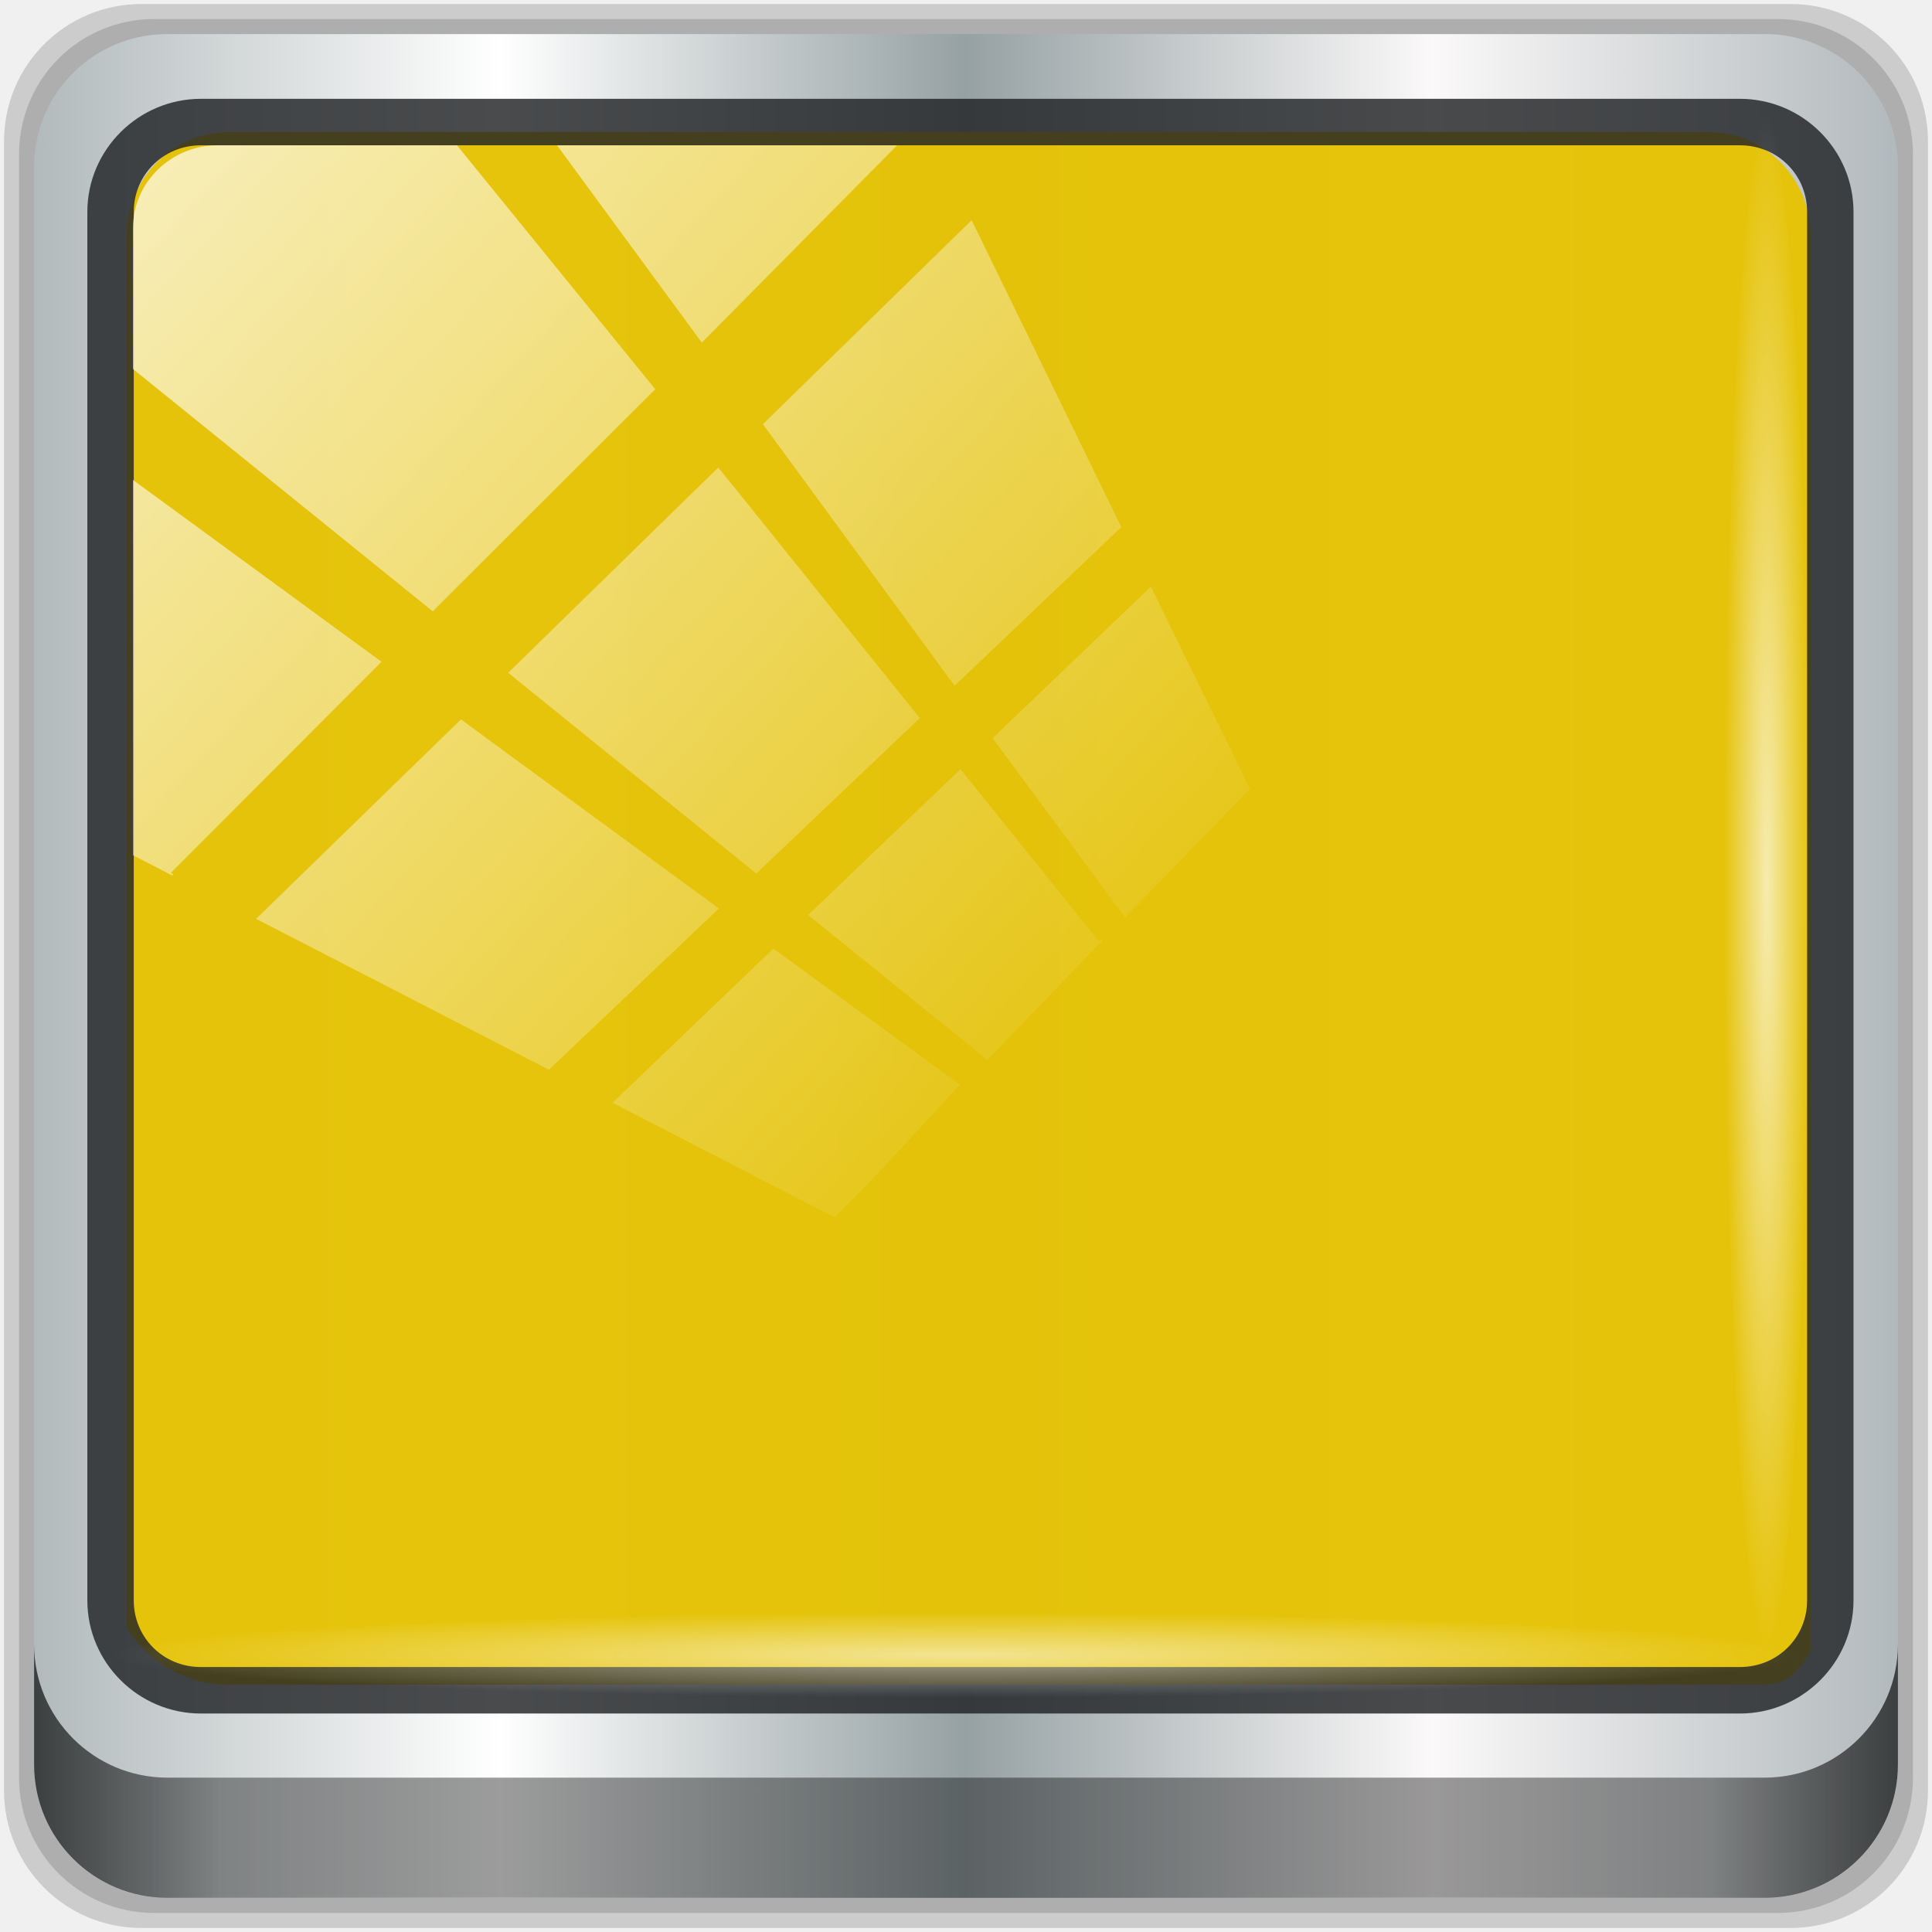
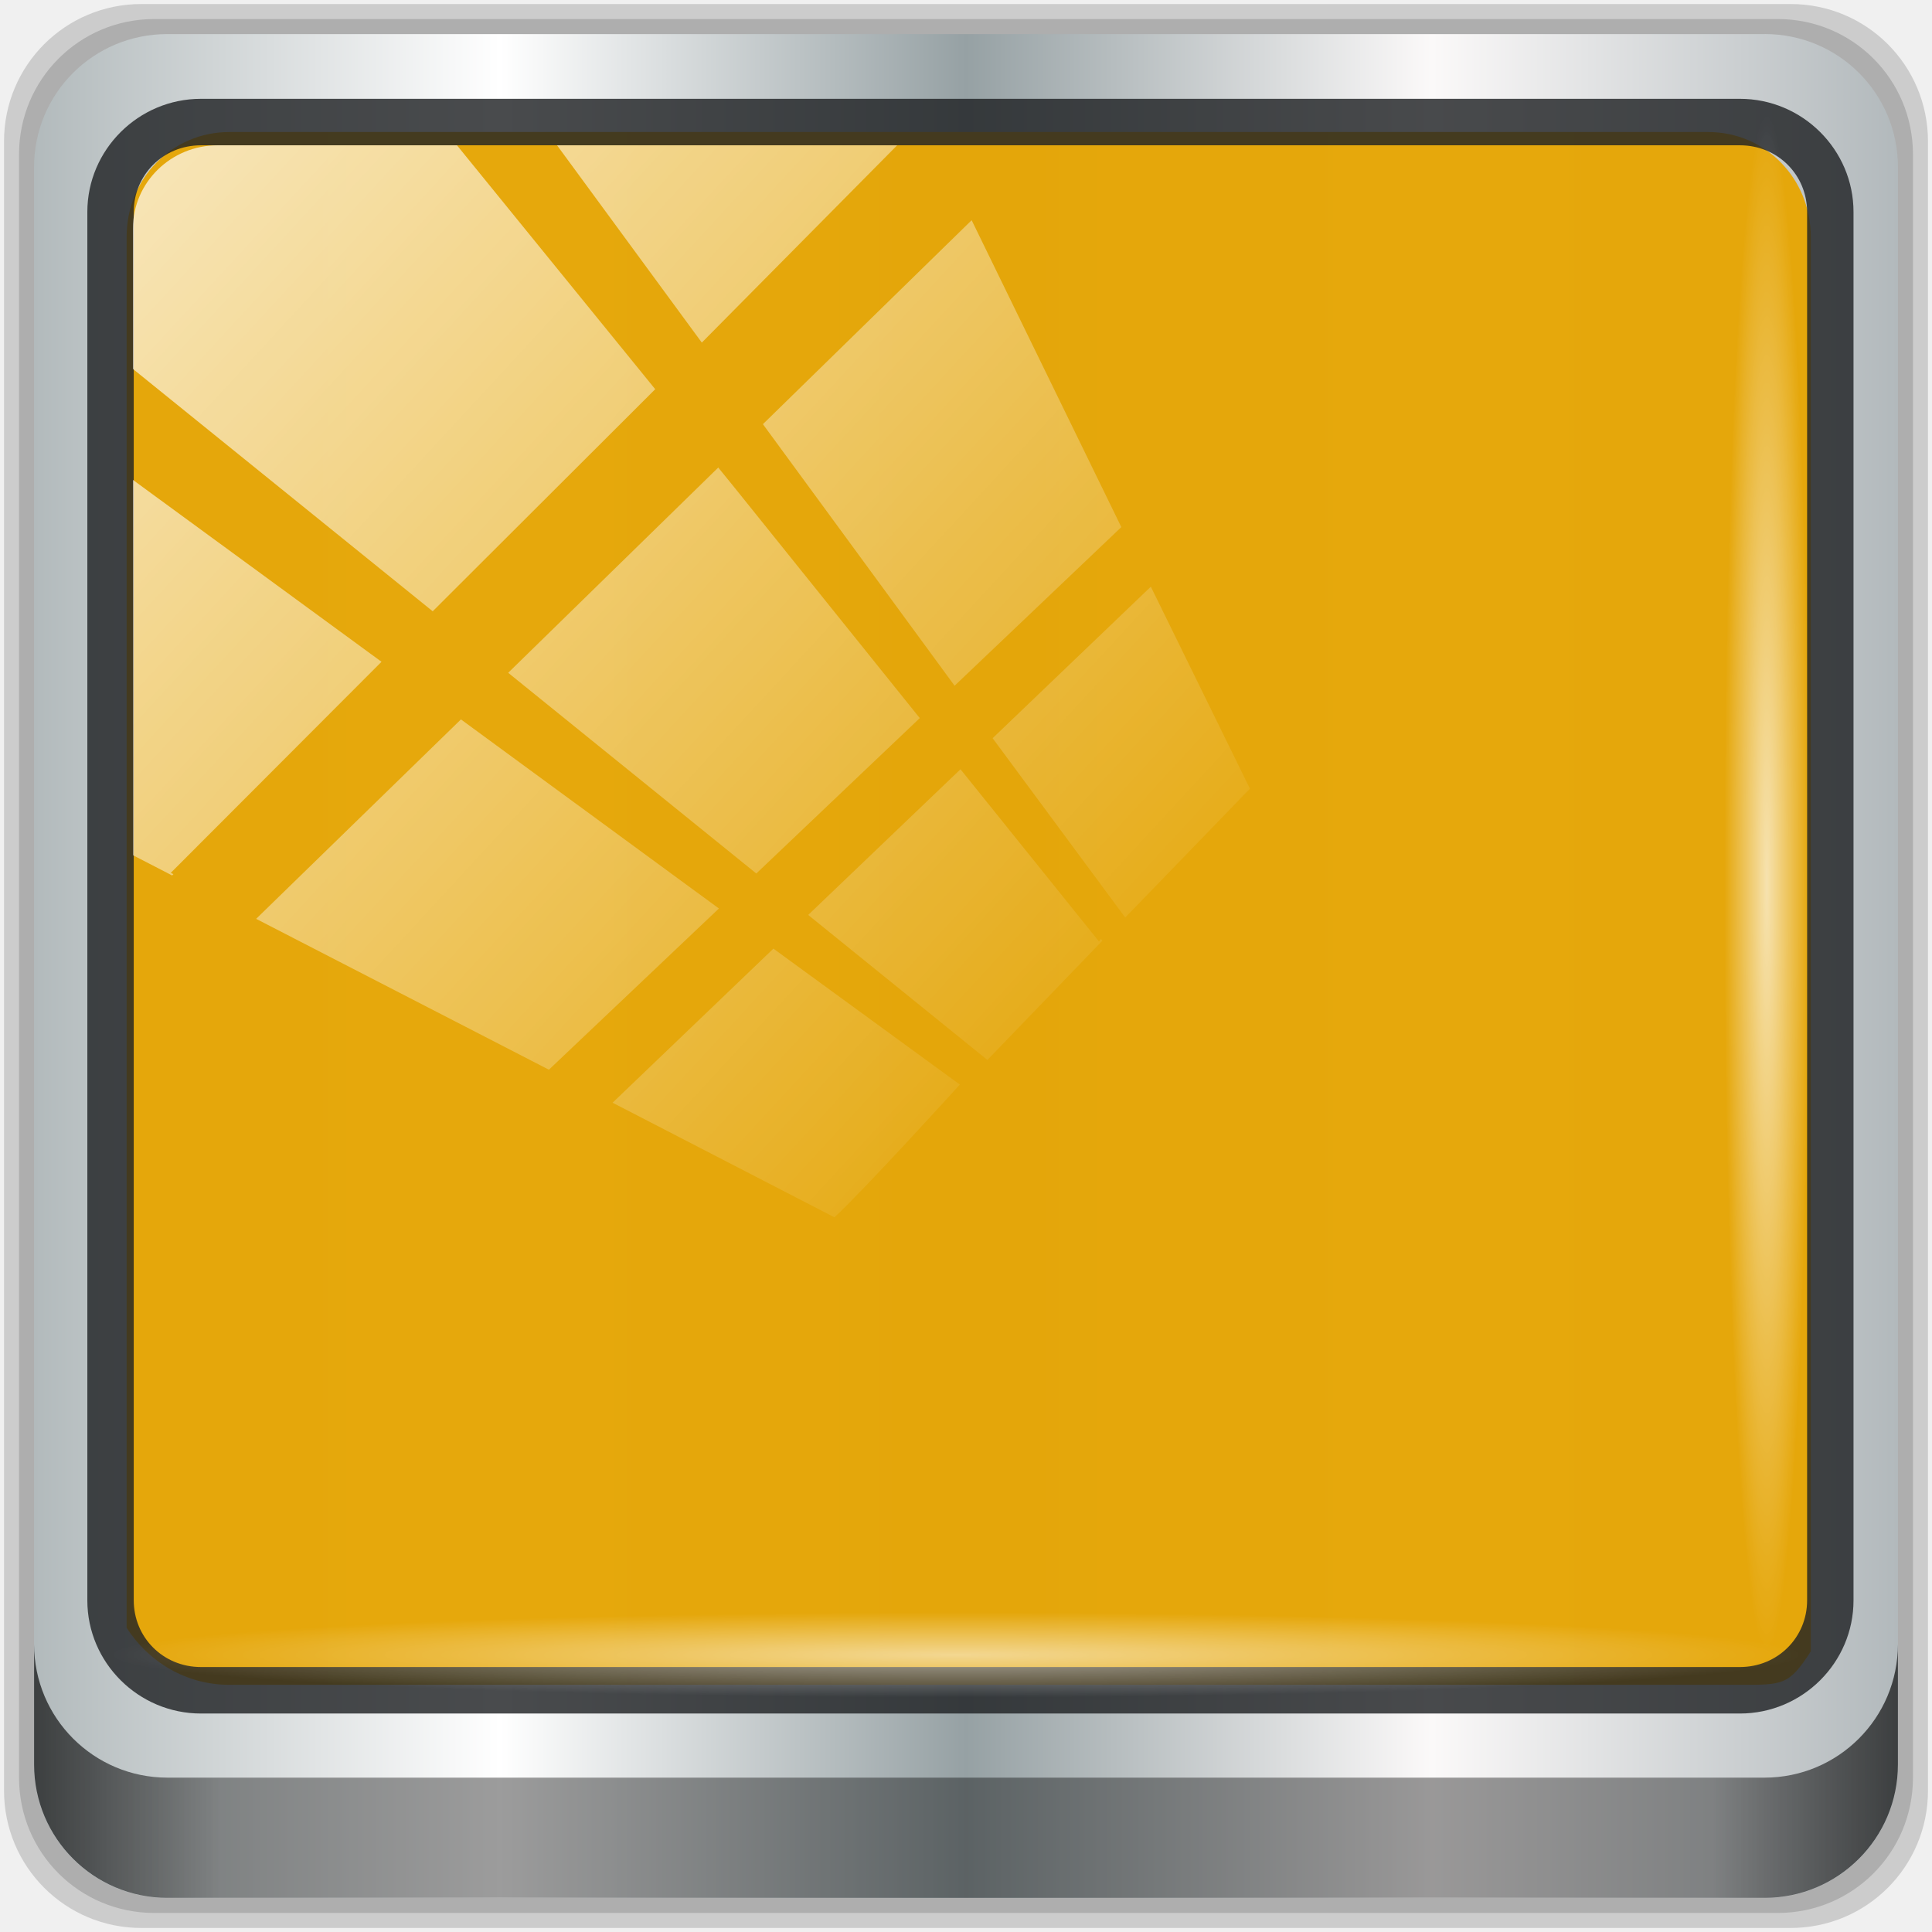
<svg xmlns="http://www.w3.org/2000/svg" xmlns:xlink="http://www.w3.org/1999/xlink" viewBox="0 0 48 48" version="1.1" id="svg55">
  <defs id="defs17">
    <linearGradient id="linearGradient3764" x1="1" x2="47" gradientUnits="userSpaceOnUse" gradientTransform="rotate(-90,24,24)">
      <stop style="stop-color:#e1bf07;stop-opacity:1" id="stop2" />
      <stop offset="1" style="stop-color:#f3ce08;stop-opacity:1" id="stop4" />
    </linearGradient>
    <clipPath id="clipPath-467689659">
      <g transform="translate(0,-1004.362)" id="g9">
        <path d="m -24 13 c 0 1.105 -0.672 2 -1.5 2 -0.828 0 -1.5 -0.895 -1.5 -2 0 -1.105 0.672 -2 1.5 -2 0.828 0 1.5 0.895 1.5 2 z" transform="matrix(15.33333,0,0,11.5,415,878.8622)" style="fill:#1890d0" id="path7" />
      </g>
    </clipPath>
    <clipPath id="clipPath-481582818">
      <g transform="translate(0,-1004.362)" id="g14">
        <path d="m -24 13 c 0 1.105 -0.672 2 -1.5 2 -0.828 0 -1.5 -0.895 -1.5 -2 0 -1.105 0.672 -2 1.5 -2 0.828 0 1.5 0.895 1.5 2 z" transform="matrix(15.33333,0,0,11.5,415,878.8622)" style="fill:#1890d0" id="path12" />
      </g>
    </clipPath>
    <linearGradient gradientTransform="rotate(-90,24,24)" gradientUnits="userSpaceOnUse" x2="47" x1="1" id="linearGradient3764-6">
      <stop id="stop2-7" style="stop-color:#e9e9e9;stop-opacity:1" />
      <stop id="stop4-5" style="stop-color:#f3f3f3;stop-opacity:1" offset="1" />
    </linearGradient>
    <clipPath id="clipPath-199989883">
      <g id="g9-3" transform="translate(0,-1004.362)">
        <path id="path7-5" style="fill:#1890d0" transform="matrix(15.33333,0,0,11.5,415,878.8622)" d="m -24 13 c 0 1.105 -0.672 2 -1.5 2 -0.828 0 -1.5 -0.895 -1.5 -2 0 -1.105 0.672 -2 1.5 -2 0.828 0 1.5 0.895 1.5 2 z" />
      </g>
    </clipPath>
    <clipPath id="clipPath-210452366">
      <g id="g14-6" transform="translate(0,-1004.362)">
        <path id="path12-2" style="fill:#1890d0" transform="matrix(15.33333,0,0,11.5,415,878.8622)" d="m -24 13 c 0 1.105 -0.672 2 -1.5 2 -0.828 0 -1.5 -0.895 -1.5 -2 0 -1.105 0.672 -2 1.5 -2 0.828 0 1.5 0.895 1.5 2 z" />
      </g>
    </clipPath>
    <linearGradient y2="47" x2="90" y1="47" x1="6" gradientTransform="matrix(0.5512649,0,0,0.5512647,-2.460715,-1.90945)" gradientUnits="userSpaceOnUse" id="linearGradient4071" xlink:href="#linearGradient6139-0" />
    <linearGradient id="linearGradient6139-0">
      <stop style="stop-color:#b2babc;stop-opacity:1" offset="0" id="stop6141-2" />
      <stop id="stop6151-0" offset="0.25" style="stop-color:#ffffff;stop-opacity:1;" />
      <stop id="stop6147-1" offset="0.5" style="stop-color:#96a1a4;stop-opacity:1" />
      <stop style="stop-color:#fbf9f9;stop-opacity:1;" offset="0.75" id="stop6149-4" />
      <stop style="stop-color:#b2b9bc;stop-opacity:1" offset="1" id="stop6143-4" />
    </linearGradient>
    <linearGradient gradientUnits="userSpaceOnUse" y2="88.172" x2="94.5" y1="88.172" x1="1.5" id="linearGradient4129" xlink:href="#linearGradient3832-0-6-1-1" gradientTransform="matrix(0.4979167,0,0,0.4979167,0.09999873,0.09999967)" />
    <linearGradient id="linearGradient3832-0-6-1-1">
      <stop id="stop3834-6-3-7-1" offset="0" style="stop-color:#000000;stop-opacity:1;" />
      <stop style="stop-color:#000000;stop-opacity:0.588;" offset="0.1" id="stop3872-2-4" />
      <stop id="stop3844-6-2-7-6" offset="0.9" style="stop-color:#000000;stop-opacity:0.588;" />
      <stop id="stop3836-5-0-2-9" offset="1" style="stop-color:#000000;stop-opacity:1;" />
    </linearGradient>
    <radialGradient r="43.199" fy="44.893" fx="13.948" cy="44.893" cx="13.948" gradientTransform="matrix(0.4855354,0,0,0.02449288,16.97872,40.01633)" gradientUnits="userSpaceOnUse" id="radialGradient7462" xlink:href="#linearGradient3737" />
    <linearGradient id="linearGradient3737">
      <stop id="stop3739" style="stop-color:#ffffff;stop-opacity:1" offset="0" />
      <stop id="stop3741" style="stop-color:#ffffff;stop-opacity:0" offset="1" />
    </linearGradient>
    <radialGradient r="43.199" fy="44.893" fx="13.948" cy="44.893" cx="13.948" gradientTransform="matrix(0.4423126,0,0,0.02449288,15.80653,-44.9963)" gradientUnits="userSpaceOnUse" id="radialGradient7464" xlink:href="#linearGradient3737" />
    <linearGradient y2="14.514" x2="50.528" y1="-28.642" x1="2.771" gradientUnits="userSpaceOnUse" id="linearGradient4767" xlink:href="#linearGradient3737" />
    <clipPath clipPathUnits="userSpaceOnUse" id="clipPath4156-4-1">
      <path style="opacity:0.6;fill:#ffffff;fill-opacity:1;stroke:none" d="m 27.046,-55.695 -14.214,13.321 h 0.061 l 15.653,21.771 10.231,-10.546 C 38.562,-32.302 27.468,-54.819 27.046,-55.695 Z M 9.647,-39.383 -5.241,-25.321 15.988,-7.806 26.372,-18.383 Z m 31.491,12.951 -9.741,9.714 8.945,12.458 7.781,-7.555 z m -49.84,4.379 -13.754,12.982 26.283,13.846 0.061,-0.062 -0.123,-0.062 L 13.599,-5.401 -8.702,-22.053 Z m 38.015,7.401 -9.803,9.775 11.579,9.559 7.628,-7.401 -8.669,-11.009 z m 20.187,5.674 -7.383,7.216 6.188,8.542 5.82,-6.137 z m -32.195,6.322 -9.557,9.498 13.662,7.185 7.934,-7.678 z m 23.312,2.374 -7.107,6.938 8.363,6.907 5.361,-5.674 -0.061,-0.092 -0.092,0.123 -6.464,-8.203 z m -8.73,8.542 -7.505,7.339 10.354,5.458 c 1.397,-1.321 5.675,-6.123 5.851,-6.322 z" id="path4158-0-8" />
    </clipPath>
    <linearGradient gradientUnits="userSpaceOnUse" y2="7.017" x2="45.448" y1="92.54" x1="45.448" gradientTransform="scale(1.005865,0.994169)" id="ButtonShadow-16">
      <stop id="stop3750-6" offset="0" style="stop-color:#000000;stop-opacity:1;" />
      <stop id="stop3752-4" offset="1" style="stop-color:#000000;stop-opacity:0.588;" />
    </linearGradient>
    <clipPath id="clipPath4355-7" clipPathUnits="userSpaceOnUse">
      <rect ry="6" rx="6" y="6" x="6" height="80" width="84" id="rect4357-5" style="fill:#ffffff;fill-opacity:1;fill-rule:nonzero;stroke:none" />
    </clipPath>
    <clipPath id="clipPath4355-9" clipPathUnits="userSpaceOnUse">
      <rect ry="6" rx="6" y="6" x="6" height="80" width="84" id="rect4357-1" style="fill:#ffffff;fill-opacity:1;fill-rule:nonzero;stroke:none" />
    </clipPath>
    <clipPath id="clipPath4355-1" clipPathUnits="userSpaceOnUse">
      <rect ry="6" rx="6" y="6" x="6" height="80" width="84" id="rect4357-9" style="fill:#ffffff;fill-opacity:1;fill-rule:nonzero;stroke:none" />
    </clipPath>
    <clipPath id="clipPath3943-52-0" clipPathUnits="userSpaceOnUse">
      <path style="color:#000000;display:inline;overflow:visible;visibility:visible;opacity:0.8;fill:#ff00ff;fill-opacity:1;fill-rule:nonzero;stroke:none;stroke-width:1;marker:none;enable-background:accumulate" d="m 69.781,20.844 -5,3.438 c 5.587,5.537 9,13.328 9,21.812 0,8.434 -3.377,16.096 -8.906,21.625 l 5,3.438 C 76.078,64.576 80,55.844 80,46.094 c 2e-6,-9.797 -3.963,-18.66 -10.219,-25.25 z M 40,24.062 28.906,36.219 H 21.5 c -0.823,0 -1.5,0.677 -1.5,1.5 v 1 14.844 1 c 0,0.823 0.684,1.61 1.5,1.5 h 7.406 L 40,68 V 66 26.062 Z m 20.594,3.281 -5,3.438 L 55.5,30.875 c 3.938,3.89 6.406,9.25 6.406,15.219 0,5.921 -2.43,11.148 -6.312,15.031 l 0.094,0.094 5.094,3.438 c 4.475,-4.908 7.25,-11.402 7.25,-18.562 0,-7.231 -2.879,-13.831 -7.438,-18.75 z m -9.25,6.5 -5.219,3.625 c 2.222,2.218 3.719,5.24 3.719,8.625 0,3.337 -1.459,6.228 -3.625,8.438 l 5.219,3.625 c 2.822,-3.237 4.531,-7.434 4.531,-12.062 0,-4.673 -1.754,-9.001 -4.625,-12.25 z" id="path3945-4-1" />
    </clipPath>
    <clipPath id="clipPath-199989883-3">
      <g id="g9-6" transform="translate(0,-1004.362)">
        <path id="path7-7" style="fill:#1890d0" transform="matrix(15.33333,0,0,11.5,415,878.8622)" d="m -24,13 c 0,1.105 -0.672,2 -1.5,2 -0.828,0 -1.5,-0.895 -1.5,-2 0,-1.105 0.672,-2 1.5,-2 0.828,0 1.5,0.895 1.5,2 z" />
      </g>
    </clipPath>
    <clipPath id="clipPath-210452366-5">
      <g id="g14-3" transform="translate(0,-1004.362)">
        <path id="path12-5" style="fill:#1890d0" transform="matrix(15.33333,0,0,11.5,415,878.8622)" d="m -24,13 c 0,1.105 -0.672,2 -1.5,2 -0.828,0 -1.5,-0.895 -1.5,-2 0,-1.105 0.672,-2 1.5,-2 0.828,0 1.5,0.895 1.5,2 z" />
      </g>
    </clipPath>
    <clipPath id="clipPath-199989883-3-6">
      <g id="g9-6-2" transform="translate(0,-1004.362)">
        <path id="path7-7-9" style="fill:#1890d0" transform="matrix(15.33333,0,0,11.5,415,878.8622)" d="m -24,13 c 0,1.105 -0.672,2 -1.5,2 -0.828,0 -1.5,-0.895 -1.5,-2 0,-1.105 0.672,-2 1.5,-2 0.828,0 1.5,0.895 1.5,2 z" />
      </g>
    </clipPath>
    <clipPath id="clipPath-467689659-3">
      <g transform="translate(0,-1004.362)" id="g9-60">
        <path d="m -24,13 c 0,1.105 -0.672,2 -1.5,2 -0.828,0 -1.5,-0.895 -1.5,-2 0,-1.105 0.672,-2 1.5,-2 0.828,0 1.5,0.895 1.5,2 z" transform="matrix(15.33333,0,0,11.5,415,878.8622)" style="fill:#1890d0" id="path7-6" />
      </g>
    </clipPath>
    <clipPath id="clipPath-481582818-2">
      <g transform="translate(0,-1004.362)" id="g14-61">
        <path d="m -24,13 c 0,1.105 -0.672,2 -1.5,2 -0.828,0 -1.5,-0.895 -1.5,-2 0,-1.105 0.672,-2 1.5,-2 0.828,0 1.5,0.895 1.5,2 z" transform="matrix(15.33333,0,0,11.5,415,878.8622)" style="fill:#1890d0" id="path12-8" />
      </g>
    </clipPath>
  </defs>
  <path style="display:inline;opacity:0.15;fill:#000000;fill-opacity:1;fill-rule:nonzero;stroke:none;stroke-width:0.498" d="M 44.486,0.1 H 3.514 c -1.892,0 -3.414,1.523 -3.414,3.414 v 40.971 C 0.1,46.377 1.623,47.9 3.514,47.9 H 44.486 C 46.377,47.9 47.9,46.377 47.9,44.486 V 3.514 c 0,-1.892 -1.523,-3.414 -3.414,-3.414 z" id="path3288" />
  <path id="path4085" d="M 44.166,0.473 H 3.834 c -1.862,0 -3.361,1.499 -3.361,3.361 V 44.166 c 0,1.862 1.499,3.361 3.361,3.361 H 44.166 c 1.862,0 3.361,-1.499 3.361,-3.361 V 3.834 c 0,-1.862 -1.499,-3.361 -3.361,-3.361 z" style="display:inline;opacity:0.15;fill:#000000;fill-opacity:1;fill-rule:nonzero;stroke:none;stroke-width:0.498" />
  <path style="display:inline;fill:url(#linearGradient4071);fill-opacity:1;fill-rule:nonzero;stroke:none;stroke-width:0.498" d="M 43.846,0.847 H 4.154 c -1.832,0 -3.308,1.475 -3.308,3.308 V 43.846 c 0,1.832 1.475,3.308 3.308,3.308 H 43.846 c 1.832,0 3.308,-1.475 3.308,-3.308 V 4.154 c 0,-1.832 -1.475,-3.308 -3.308,-3.308 z" id="rect4251-1" />
-   <path style="display:inline;opacity:0.98;fill:#e6c307;fill-opacity:1;fill-rule:nonzero;stroke:none;stroke-width:0.516" d="m 5.697,3.28 c -1.422,0 -2.551,1.153 -2.551,2.606 v 10.797 3.648 20.111 c 0.546,0.849 1.478,1.417 2.551,1.417 H 7.738 40.396 43.219 c 1.073,0 1.224,0.018 1.77,-0.831 V 20.33 16.682 5.886 c 0,-1.452 -1.129,-2.606 -2.551,-2.606 z" id="path3400-6" />
+   <path style="display:inline;opacity:0.98;fill:#e6a607;fill-opacity:1;fill-rule:nonzero;stroke:none;stroke-width:0.516" d="m 5.697,3.28 c -1.422,0 -2.551,1.153 -2.551,2.606 v 10.797 3.648 20.111 c 0.546,0.849 1.478,1.417 2.551,1.417 H 7.738 40.396 43.219 c 1.073,0 1.224,0.018 1.77,-0.831 V 20.33 16.682 5.886 c 0,-1.452 -1.129,-2.606 -2.551,-2.606 z" id="path3400-6" />
  <path id="path4989" d="m 4.992,2.455 c -1.552,0 -2.822,1.264 -2.822,2.811 V 39.761 c 0,1.547 1.27,2.811 2.822,2.811 H 43.228 c 1.552,0 2.822,-1.264 2.822,-2.811 V 5.266 c 0,-1.547 -1.27,-2.811 -2.822,-2.811 z m 0,1.155 H 43.228 c 0.94,0 1.669,0.737 1.669,1.656 V 39.761 c 0,0.919 -0.729,1.656 -1.669,1.656 H 4.992 c -0.94,0 -1.669,-0.737 -1.669,-1.656 V 5.266 c 0,-0.919 0.729,-1.656 1.669,-1.656 z" style="color:#000000;font-style:normal;font-variant:normal;font-weight:normal;font-stretch:normal;font-size:medium;line-height:normal;font-family:Sans;-inkscape-font-specification:Sans;text-indent:0;text-align:start;text-decoration:none;text-decoration-line:none;letter-spacing:normal;word-spacing:normal;text-transform:none;writing-mode:lr-tb;direction:ltr;baseline-shift:baseline;text-anchor:start;display:inline;overflow:visible;visibility:visible;fill:#1f2224;fill-opacity:0.809;stroke:none;stroke-width:1.183;marker:none;enable-background:accumulate" />
  <path style="display:inline;opacity:0.658;fill:url(#linearGradient4129);fill-opacity:1;fill-rule:nonzero;stroke:none;stroke-width:0.498" d="m 0.847,40.851 v 2.987 c 0,1.832 1.482,3.314 3.314,3.314 H 43.839 c 1.832,0 3.314,-1.482 3.314,-3.314 v -2.987 c 0,1.832 -1.482,3.314 -3.314,3.314 H 4.161 c -1.832,0 -3.314,-1.482 -3.314,-3.314 z" id="path4118" />
  <rect style="opacity:0.55;fill:url(#radialGradient7462);fill-opacity:1;stroke:none;stroke-width:0.498" id="rect4131" width="41.949" height="2.116" x="2.776" y="40.058" rx="0" ry="2.116" />
  <rect ry="2.116" rx="0" y="-44.955" x="2.868" height="2.116" width="38.215" id="rect4141" style="opacity:0.669;fill:url(#radialGradient7464);fill-opacity:1;stroke:none;stroke-width:0.498" transform="rotate(90)" />
  <g transform="matrix(1.118082,0,0,1.118082,61.20051,55.48575)" id="g1103">
    <g transform="translate(-57.76271,-53.28814)" id="g41">
      <g id="g39" clip-path="url(#clipPath-467689659-3)">
        <g id="g37" transform="translate(1,1)">
          <g id="g35" style="opacity:0.1">
            <g id="g33">
              <path id="path31" style="fill:#000000;fill-opacity:1;fill-rule:nonzero;stroke:none" d="m 24,9 c -2.559,0 -4.969,0.645 -7.078,1.773 h 2.98 v 0.203 c -0.395,0.02 -0.664,0.125 -0.809,0.313 -0.301,-0.211 -0.598,-0.313 -0.883,-0.313 h -0.98 l -0.547,0.086 -0.098,-0.086 h -0.031 c -0.391,0.223 -0.77,0.465 -1.137,0.723 0.84,1.207 1.348,2.246 1.523,3.121 h 0.813 v 0.203 h -0.625 v 0.227 c 0.238,0.875 0.414,1.313 0.527,1.313 h 0.191 l 0.434,-0.113 0.094,0.113 0.098,-0.113 0.094,0.113 v 0.082 c -0.32,0.23 -0.535,0.543 -0.645,0.945 h -0.07 v 0.199 h 0.168 c 0.223,3.168 0.637,5.57 1.242,7.207 l 0.355,0.281 h 0.191 c 0.227,0 0.742,-1.109 1.504,-3.332 0.492,-1 0.852,-1.887 1.074,-2.645 L 22.28,18.984 c 0.496,-0.738 1.016,-1.109 1.531,-1.109 h 0.168 c 0.332,0 0.57,0.211 0.711,0.629 0.449,0.625 0.813,1.57 1.078,2.824 l 1.34,2.961 c 0.172,0.211 0.258,0.445 0.258,0.711 0.492,1.121 0.941,1.863 1.348,2.223 h 0.289 c 0.332,0 0.77,-1.387 1.332,-4.16 0.098,0 0.355,-0.738 0.793,-2.223 v -0.113 l -1.512,-0.195 -0.352,0.109 h -0.457 v -0.227 l 0.91,-0.09 h 1.766 c 0.688,-2.449 1.316,-4.348 1.887,-5.699 0.063,-0.859 0.133,-1.57 0.203,-2.168 -1.039,-0.859 -2.195,-1.586 -3.441,-2.145 -0.105,0.234 -0.297,0.352 -0.602,0.352 v -0.195 l 0.555,-0.184 C 28.23,9.461 26.171,9.004 24.007,9.004 m -2.863,1.77 h 2.414 v 0.203 l -0.547,0.086 -0.531,-0.086 -0.453,0.199 -0.16,-0.199 h -0.719 v -0.203 m 4.988,1.629 h 0.262 v 0.086 c 0,0.133 -0.09,0.195 -0.262,0.195 l -0.102,0.113 v 0.113 l -0.262,-0.113 v -0.195 m -12.465,0.879 c -2.664,2.707 -4.316,6.426 -4.316,10.527 0,8.281 6.723,14.996 15,14.996 8.281,0 15,-6.715 15,-14.996 0,-3.352 -1.094,-6.445 -2.938,-8.938 -0.406,0.477 -0.797,1.383 -1.188,2.719 -0.172,1.383 -0.469,2.668 -0.883,3.844 -0.367,1.215 -0.551,2.336 -0.551,3.363 l -0.691,2.023 c 0,0.168 0.27,0.34 0.789,0.508 -0.098,0.402 -0.234,0.598 -0.434,0.598 v 0.113 h 0.168 v 0.086 c 0,0.211 -0.273,0.313 -0.813,0.313 l 0.098,0.113 v 0.402 h -0.164 c 0.109,0.398 0.344,0.594 0.711,0.594 v 0.203 h -0.711 v 0.113 c 0.234,0 0.355,0.168 0.355,0.508 l -1,0.398 0.098,0.113 v 0.09 c 0,0.133 -0.121,0.195 -0.359,0.195 v 0.113 c 0.301,0 0.453,0.066 0.453,0.199 -0.426,0.172 -0.992,1.02 -1.695,2.539 -0.715,1.348 -1.336,2.02 -1.852,2.02 h -0.191 c -0.398,-0.305 -0.723,-1.313 -0.98,-3.02 -1.02,-2.605 -1.527,-4.133 -1.527,-4.586 0,-1.18 -0.332,-2.43 -0.984,-3.762 -0.172,-0.59 -0.289,-1.332 -0.352,-2.227 l -0.434,-0.109 c -1.086,1.957 -1.648,3.484 -1.695,4.586 -0.301,0.648 -0.539,1.426 -0.715,2.34 0.652,0.203 0.977,0.402 0.977,0.598 v 0.105 c -0.508,-0.07 -0.863,-0.219 -1.07,-0.43 -0.227,0.52 -0.52,1.941 -0.887,4.273 -0.289,1.082 -0.641,1.625 -1.074,1.625 -1.207,-0.473 -2.223,-1.254 -3.03,-2.332 -0.129,0 -0.34,-0.543 -0.625,-1.629 -0.176,0 -0.293,-0.539 -0.359,-1.621 -0.602,-1.539 -1.016,-3.301 -1.238,-5.273 v -2.961 h -0.098 l -0.43,0.113 v -0.113 c 0,-0.137 0.145,-0.199 0.43,-0.199 l -0.094,-1.707 v -1.34 l -0.695,-4.27 V 13.47 m 11.488,0.043 v 0.113 c 0,0.148 -0.379,0.313 -1.145,0.48 v -0.203 l 0.527,-0.277 0.094,0.082 h 0.074 m -2.129,0.828 v 0.082 C 21.89,14.927 21.343,15.2 20.597,15.45 v -0.199 c 0.129,0 0.191,-0.105 0.191,-0.316 l 1.434,-0.395 m 13.508,0.109 -0.043,0.367 h 0.168 l 0.102,-0.082 c -0.074,-0.098 -0.152,-0.195 -0.23,-0.289 m -8.965,0.887 0.098,0.113 v 0.082 l -0.168,0.23 h -0.094 l -0.191,-0.23 v -0.082 m 3.648,0 h 0.094 v 0.082 l -0.16,0.23 h -0.098 v -0.113 l 0.164,-0.195 m -1.504,1.418 0.359,0.289 c -0.063,0.207 -0.242,0.313 -0.527,0.313 l -0.191,-0.313 c 0,-0.098 0.121,-0.191 0.355,-0.289 m 2.152,1.313 0.07,0.109 v 0.09 l -0.07,0.113 h -0.191 v -0.113 m -3.195,0.824 v 0.09 l -0.453,0.426 h -0.262 v -0.113 c 0,-0.168 0.238,-0.305 0.715,-0.398 m -14.809,3.957 h 0.098 v 0.094 c -0.238,0.625 -0.445,1 -0.617,1.137 h -0.188 v -0.434 m 12.391,3.965 h 0.094 v 0.195 l -0.715,0.434 -0.094,-0.113 v -0.199 l 0.715,-0.313 m -9.813,1.336 h 0.164 l 0.285,1.105 h -0.191 l -0.258,-1.023 v -0.086 m 9.551,1.313 h 0.07 l 0.285,0.316 -0.094,0.086 h -0.098 l -0.164,-0.285 m 0,-0.113" />
            </g>
          </g>
        </g>
      </g>
    </g>
    <g transform="translate(-57.76271,-53.28814)" id="g49">
      <g id="g47" clip-path="url(#clipPath-481582818-2)">
        <g id="g45">
          <path id="path43" style="fill:#f9f9f9;fill-opacity:1;fill-rule:nonzero;stroke:none" d="m 24,9 c -2.559,0 -4.969,0.645 -7.078,1.773 h 2.98 v 0.203 c -0.395,0.02 -0.664,0.125 -0.809,0.313 -0.301,-0.211 -0.598,-0.313 -0.883,-0.313 h -0.98 l -0.547,0.086 -0.098,-0.086 h -0.031 c -0.391,0.223 -0.77,0.465 -1.137,0.723 0.84,1.207 1.348,2.246 1.523,3.121 h 0.813 v 0.203 h -0.625 v 0.227 c 0.238,0.875 0.414,1.313 0.527,1.313 h 0.191 l 0.434,-0.113 0.094,0.113 0.098,-0.113 0.094,0.113 v 0.082 c -0.32,0.23 -0.535,0.543 -0.645,0.945 h -0.07 v 0.199 h 0.168 c 0.223,3.168 0.637,5.57 1.242,7.207 l 0.355,0.281 h 0.191 c 0.227,0 0.742,-1.109 1.504,-3.332 0.492,-1 0.852,-1.887 1.074,-2.645 L 22.28,18.984 c 0.496,-0.738 1.016,-1.109 1.531,-1.109 h 0.168 c 0.332,0 0.57,0.211 0.711,0.629 0.449,0.625 0.813,1.57 1.078,2.824 l 1.34,2.961 c 0.172,0.211 0.258,0.445 0.258,0.711 0.492,1.121 0.941,1.863 1.348,2.223 h 0.289 c 0.332,0 0.77,-1.387 1.332,-4.16 0.098,0 0.355,-0.738 0.793,-2.223 v -0.113 l -1.512,-0.195 -0.352,0.109 h -0.457 v -0.227 l 0.91,-0.09 h 1.766 c 0.688,-2.449 1.316,-4.348 1.887,-5.699 0.063,-0.859 0.133,-1.57 0.203,-2.168 -1.039,-0.859 -2.195,-1.586 -3.441,-2.145 -0.105,0.234 -0.297,0.352 -0.602,0.352 v -0.195 l 0.555,-0.184 C 28.23,9.461 26.171,9.004 24.007,9.004 m -2.863,1.77 h 2.414 v 0.203 l -0.547,0.086 -0.531,-0.086 -0.453,0.199 -0.16,-0.199 h -0.719 v -0.203 m 4.988,1.629 h 0.262 v 0.086 c 0,0.133 -0.09,0.195 -0.262,0.195 l -0.102,0.113 v 0.113 l -0.262,-0.113 v -0.195 m -12.465,0.879 c -2.664,2.707 -4.316,6.426 -4.316,10.527 0,8.281 6.723,14.996 15,14.996 8.281,0 15,-6.715 15,-14.996 0,-3.352 -1.094,-6.445 -2.938,-8.938 -0.406,0.477 -0.797,1.383 -1.188,2.719 -0.172,1.383 -0.469,2.668 -0.883,3.844 -0.367,1.215 -0.551,2.336 -0.551,3.363 l -0.691,2.023 c 0,0.168 0.27,0.34 0.789,0.508 -0.098,0.402 -0.234,0.598 -0.434,0.598 v 0.113 h 0.168 v 0.086 c 0,0.211 -0.273,0.313 -0.813,0.313 l 0.098,0.113 v 0.402 h -0.164 c 0.109,0.398 0.344,0.594 0.711,0.594 v 0.203 h -0.711 v 0.113 c 0.234,0 0.355,0.168 0.355,0.508 l -1,0.398 0.098,0.113 v 0.09 c 0,0.133 -0.121,0.195 -0.359,0.195 v 0.113 c 0.301,0 0.453,0.066 0.453,0.199 -0.426,0.172 -0.992,1.02 -1.695,2.539 -0.715,1.348 -1.336,2.02 -1.852,2.02 h -0.191 c -0.398,-0.305 -0.723,-1.313 -0.98,-3.02 -1.02,-2.605 -1.527,-4.133 -1.527,-4.586 0,-1.18 -0.332,-2.43 -0.984,-3.762 -0.172,-0.59 -0.289,-1.332 -0.352,-2.227 l -0.434,-0.109 c -1.086,1.957 -1.648,3.484 -1.695,4.586 -0.301,0.648 -0.539,1.426 -0.715,2.34 0.652,0.203 0.977,0.402 0.977,0.598 v 0.105 c -0.508,-0.07 -0.863,-0.219 -1.07,-0.43 -0.227,0.52 -0.52,1.941 -0.887,4.273 -0.289,1.082 -0.641,1.625 -1.074,1.625 -1.207,-0.473 -2.223,-1.254 -3.03,-2.332 -0.129,0 -0.34,-0.543 -0.625,-1.629 -0.176,0 -0.293,-0.539 -0.359,-1.621 -0.602,-1.539 -1.016,-3.301 -1.238,-5.273 v -2.961 h -0.098 l -0.43,0.113 v -0.113 c 0,-0.137 0.145,-0.199 0.43,-0.199 l -0.094,-1.707 v -1.34 l -0.695,-4.27 V 13.47 m 11.488,0.043 v 0.113 c 0,0.148 -0.379,0.313 -1.145,0.48 v -0.203 l 0.527,-0.277 0.094,0.082 h 0.074 m -2.129,0.828 v 0.082 C 21.89,14.927 21.343,15.2 20.597,15.45 v -0.199 c 0.129,0 0.191,-0.105 0.191,-0.316 l 1.434,-0.395 m 13.508,0.109 -0.043,0.367 h 0.168 l 0.102,-0.082 c -0.074,-0.098 -0.152,-0.195 -0.23,-0.289 m -8.965,0.887 0.098,0.113 v 0.082 l -0.168,0.23 h -0.094 l -0.191,-0.23 v -0.082 m 3.648,0 h 0.094 v 0.082 l -0.16,0.23 h -0.098 v -0.113 l 0.164,-0.195 m -1.504,1.418 0.359,0.289 c -0.063,0.207 -0.242,0.313 -0.527,0.313 l -0.191,-0.313 c 0,-0.098 0.121,-0.191 0.355,-0.289 m 2.152,1.313 0.07,0.109 v 0.09 l -0.07,0.113 h -0.191 v -0.113 m -3.195,0.824 v 0.09 l -0.453,0.426 h -0.262 v -0.113 c 0,-0.168 0.238,-0.305 0.715,-0.398 m -14.809,3.957 h 0.098 v 0.094 c -0.238,0.625 -0.445,1 -0.617,1.137 h -0.188 v -0.434 m 12.391,3.965 h 0.094 v 0.195 l -0.715,0.434 -0.094,-0.113 v -0.199 l 0.715,-0.313 m -9.813,1.336 h 0.164 l 0.285,1.105 h -0.191 l -0.258,-1.023 v -0.086 m 9.551,1.313 h 0.07 l 0.285,0.316 -0.094,0.086 h -0.098 l -0.164,-0.285 m 0,-0.113" />
        </g>
      </g>
    </g>
  </g>
  <rect transform="matrix(0.532395,0,0,0.5216588,2.238664,19.25933)" style="opacity:0.7;fill:url(#linearGradient4767);fill-opacity:1;stroke:none" id="rect4146" width="75.966" height="69.024" x="2" y="-30" rx="3.957" ry="3.957" clip-path="url(#clipPath4156-4-1)" />
  <g id="g65" clip-path="url(#clipPath-210452366-5)" transform="matrix(1.228387,-0.1685281,-0.07231025,1.296753,-4.127811,-4.645008)">
    <g id="g63" />
  </g>
</svg>
